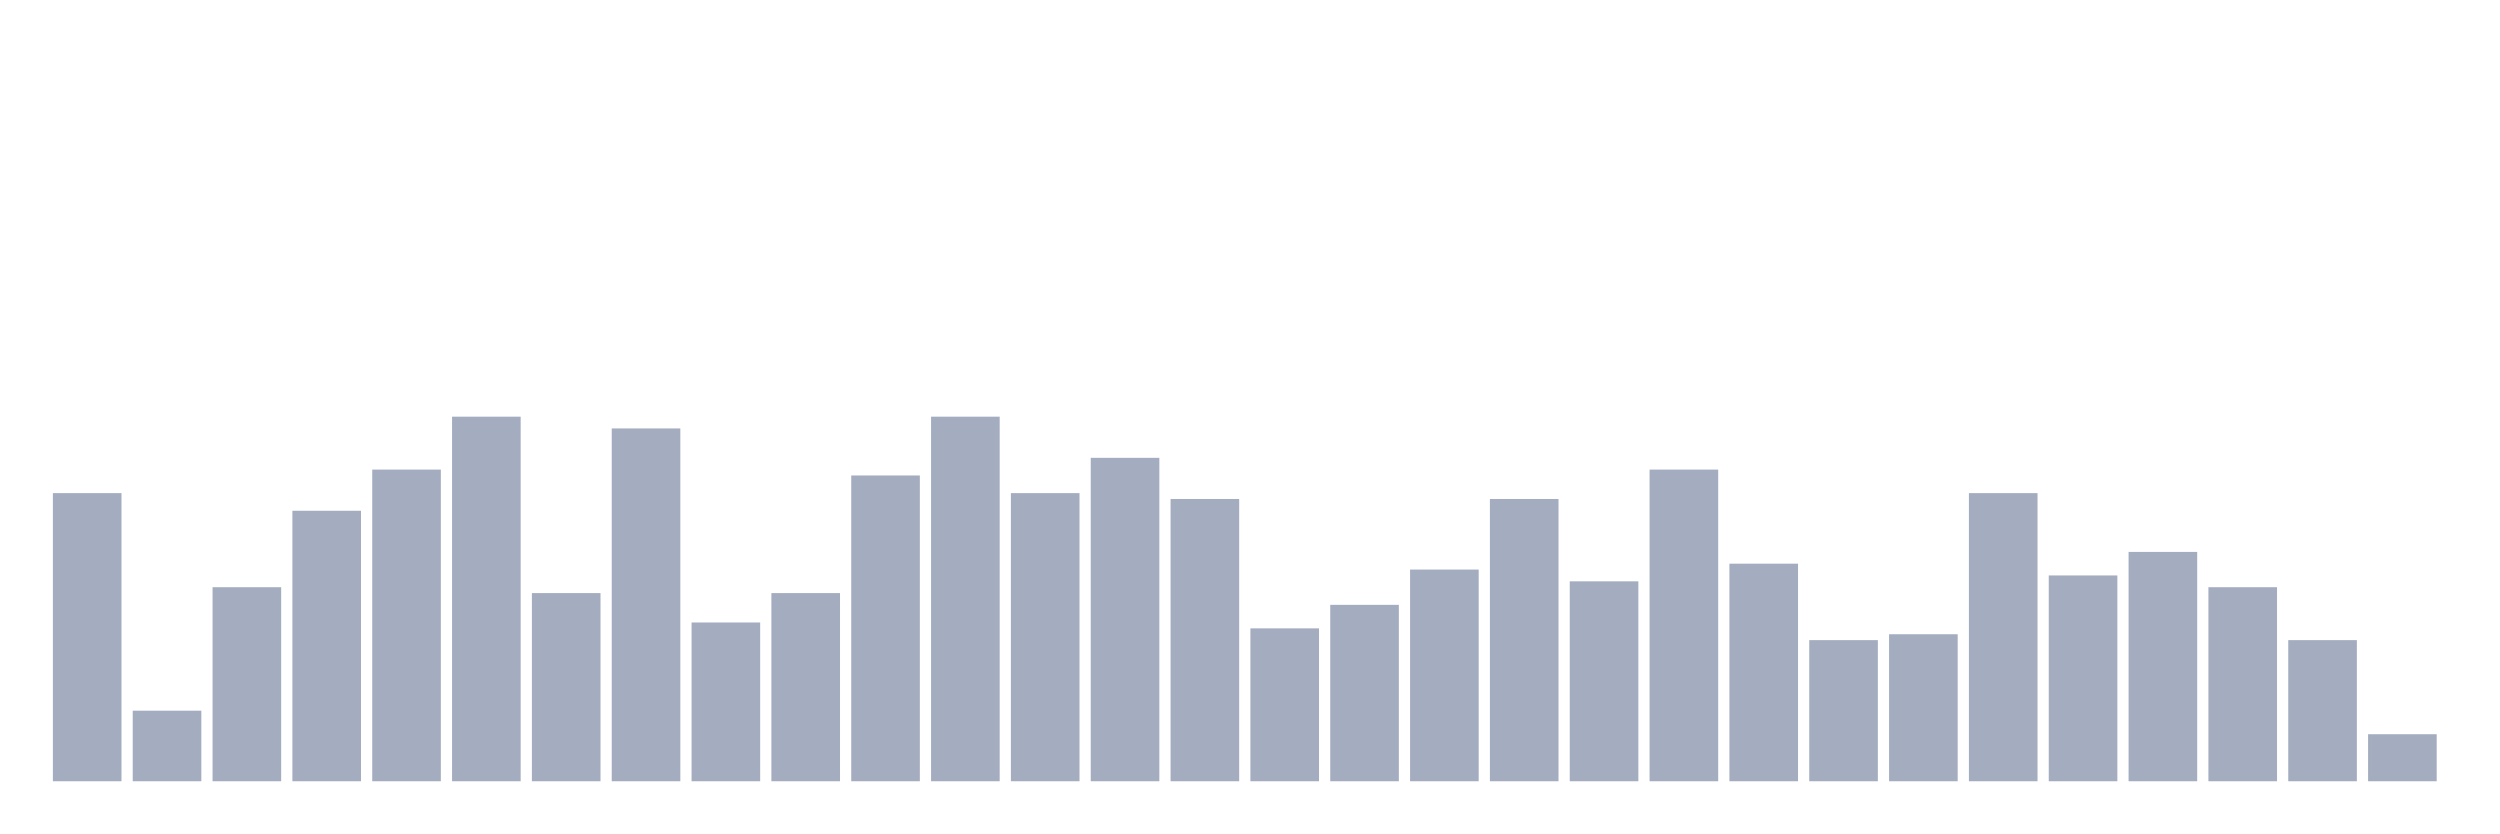
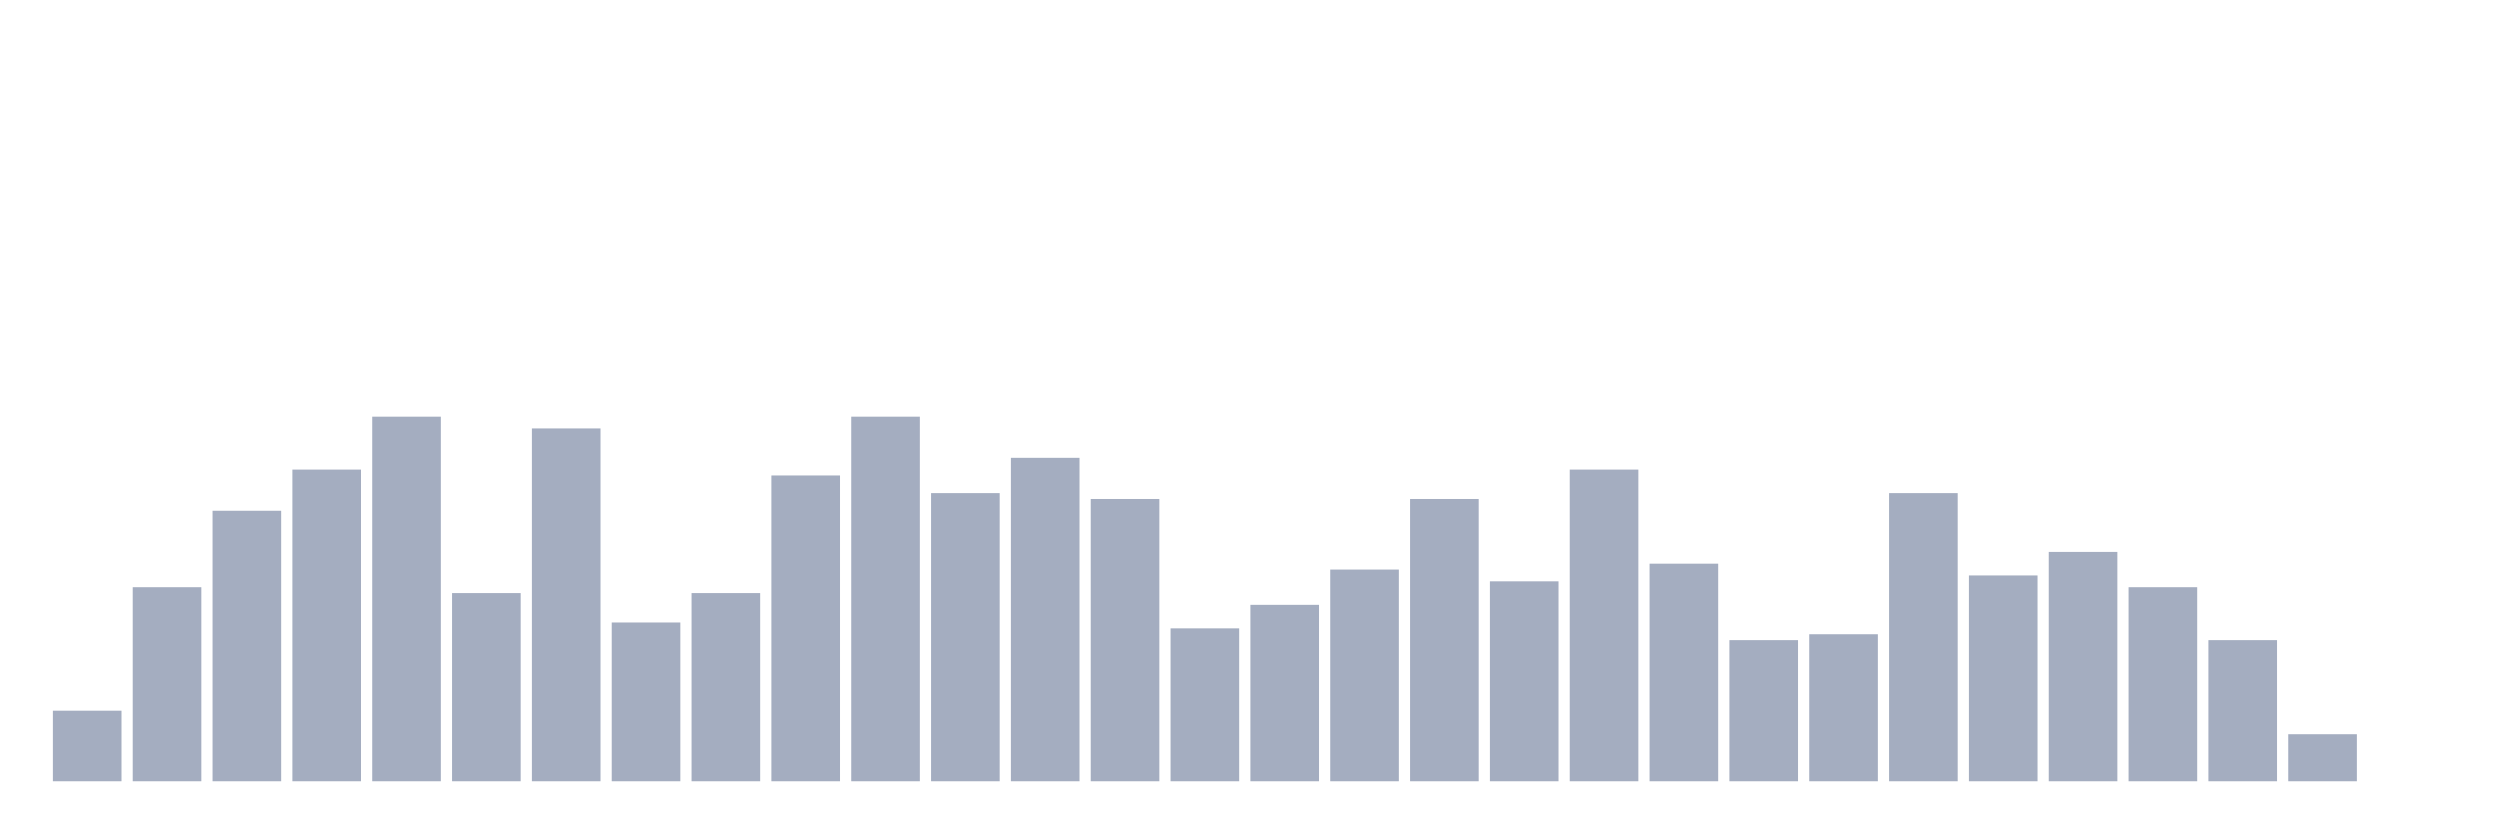
<svg xmlns="http://www.w3.org/2000/svg" viewBox="0 0 480 160">
  <g transform="translate(10,10)">
-     <rect class="bar" x="0.153" width="13.175" y="84.677" height="55.323" fill="rgb(164,173,192)" />
-     <rect class="bar" x="15.482" width="13.175" y="126.452" height="13.548" fill="rgb(164,173,192)" />
-     <rect class="bar" x="30.81" width="13.175" y="102.742" height="37.258" fill="rgb(164,173,192)" />
-     <rect class="bar" x="46.138" width="13.175" y="88.065" height="51.935" fill="rgb(164,173,192)" />
-     <rect class="bar" x="61.466" width="13.175" y="80.161" height="59.839" fill="rgb(164,173,192)" />
-     <rect class="bar" x="76.794" width="13.175" y="70" height="70" fill="rgb(164,173,192)" />
-     <rect class="bar" x="92.123" width="13.175" y="103.871" height="36.129" fill="rgb(164,173,192)" />
-     <rect class="bar" x="107.451" width="13.175" y="72.258" height="67.742" fill="rgb(164,173,192)" />
-     <rect class="bar" x="122.779" width="13.175" y="109.516" height="30.484" fill="rgb(164,173,192)" />
-     <rect class="bar" x="138.107" width="13.175" y="103.871" height="36.129" fill="rgb(164,173,192)" />
-     <rect class="bar" x="153.436" width="13.175" y="81.29" height="58.71" fill="rgb(164,173,192)" />
-     <rect class="bar" x="168.764" width="13.175" y="70" height="70" fill="rgb(164,173,192)" />
-     <rect class="bar" x="184.092" width="13.175" y="84.677" height="55.323" fill="rgb(164,173,192)" />
-     <rect class="bar" x="199.42" width="13.175" y="77.903" height="62.097" fill="rgb(164,173,192)" />
-     <rect class="bar" x="214.748" width="13.175" y="85.806" height="54.194" fill="rgb(164,173,192)" />
-     <rect class="bar" x="230.077" width="13.175" y="110.645" height="29.355" fill="rgb(164,173,192)" />
-     <rect class="bar" x="245.405" width="13.175" y="106.129" height="33.871" fill="rgb(164,173,192)" />
-     <rect class="bar" x="260.733" width="13.175" y="99.355" height="40.645" fill="rgb(164,173,192)" />
-     <rect class="bar" x="276.061" width="13.175" y="85.806" height="54.194" fill="rgb(164,173,192)" />
-     <rect class="bar" x="291.39" width="13.175" y="101.613" height="38.387" fill="rgb(164,173,192)" />
-     <rect class="bar" x="306.718" width="13.175" y="80.161" height="59.839" fill="rgb(164,173,192)" />
-     <rect class="bar" x="322.046" width="13.175" y="98.226" height="41.774" fill="rgb(164,173,192)" />
-     <rect class="bar" x="337.374" width="13.175" y="112.903" height="27.097" fill="rgb(164,173,192)" />
-     <rect class="bar" x="352.702" width="13.175" y="111.774" height="28.226" fill="rgb(164,173,192)" />
-     <rect class="bar" x="368.031" width="13.175" y="84.677" height="55.323" fill="rgb(164,173,192)" />
-     <rect class="bar" x="383.359" width="13.175" y="100.484" height="39.516" fill="rgb(164,173,192)" />
-     <rect class="bar" x="398.687" width="13.175" y="95.968" height="44.032" fill="rgb(164,173,192)" />
-     <rect class="bar" x="414.015" width="13.175" y="102.742" height="37.258" fill="rgb(164,173,192)" />
-     <rect class="bar" x="429.344" width="13.175" y="112.903" height="27.097" fill="rgb(164,173,192)" />
-     <rect class="bar" x="444.672" width="13.175" y="130.968" height="9.032" fill="rgb(164,173,192)" />
+     <rect class="bar" x="0.153" width="13.175" y="126.452" height="13.548" fill="rgb(164,173,192)" />
+     <rect class="bar" x="15.482" width="13.175" y="102.742" height="37.258" fill="rgb(164,173,192)" />
+     <rect class="bar" x="30.81" width="13.175" y="88.065" height="51.935" fill="rgb(164,173,192)" />
+     <rect class="bar" x="46.138" width="13.175" y="80.161" height="59.839" fill="rgb(164,173,192)" />
+     <rect class="bar" x="61.466" width="13.175" y="70" height="70" fill="rgb(164,173,192)" />
+     <rect class="bar" x="76.794" width="13.175" y="103.871" height="36.129" fill="rgb(164,173,192)" />
+     <rect class="bar" x="92.123" width="13.175" y="72.258" height="67.742" fill="rgb(164,173,192)" />
+     <rect class="bar" x="107.451" width="13.175" y="109.516" height="30.484" fill="rgb(164,173,192)" />
+     <rect class="bar" x="122.779" width="13.175" y="103.871" height="36.129" fill="rgb(164,173,192)" />
+     <rect class="bar" x="138.107" width="13.175" y="81.29" height="58.71" fill="rgb(164,173,192)" />
+     <rect class="bar" x="153.436" width="13.175" y="70" height="70" fill="rgb(164,173,192)" />
+     <rect class="bar" x="168.764" width="13.175" y="84.677" height="55.323" fill="rgb(164,173,192)" />
+     <rect class="bar" x="184.092" width="13.175" y="77.903" height="62.097" fill="rgb(164,173,192)" />
+     <rect class="bar" x="199.42" width="13.175" y="85.806" height="54.194" fill="rgb(164,173,192)" />
+     <rect class="bar" x="214.748" width="13.175" y="110.645" height="29.355" fill="rgb(164,173,192)" />
+     <rect class="bar" x="230.077" width="13.175" y="106.129" height="33.871" fill="rgb(164,173,192)" />
+     <rect class="bar" x="245.405" width="13.175" y="99.355" height="40.645" fill="rgb(164,173,192)" />
+     <rect class="bar" x="260.733" width="13.175" y="85.806" height="54.194" fill="rgb(164,173,192)" />
+     <rect class="bar" x="276.061" width="13.175" y="101.613" height="38.387" fill="rgb(164,173,192)" />
+     <rect class="bar" x="291.39" width="13.175" y="80.161" height="59.839" fill="rgb(164,173,192)" />
+     <rect class="bar" x="306.718" width="13.175" y="98.226" height="41.774" fill="rgb(164,173,192)" />
+     <rect class="bar" x="322.046" width="13.175" y="112.903" height="27.097" fill="rgb(164,173,192)" />
+     <rect class="bar" x="337.374" width="13.175" y="111.774" height="28.226" fill="rgb(164,173,192)" />
+     <rect class="bar" x="352.702" width="13.175" y="84.677" height="55.323" fill="rgb(164,173,192)" />
+     <rect class="bar" x="368.031" width="13.175" y="100.484" height="39.516" fill="rgb(164,173,192)" />
+     <rect class="bar" x="383.359" width="13.175" y="95.968" height="44.032" fill="rgb(164,173,192)" />
+     <rect class="bar" x="398.687" width="13.175" y="102.742" height="37.258" fill="rgb(164,173,192)" />
+     <rect class="bar" x="414.015" width="13.175" y="112.903" height="27.097" fill="rgb(164,173,192)" />
+     <rect class="bar" x="429.344" width="13.175" y="130.968" height="9.032" fill="rgb(164,173,192)" />
+     <rect class="bar" x="444.672" width="13.175" y="140" height="0" fill="rgb(164,173,192)" />
  </g>
</svg>
